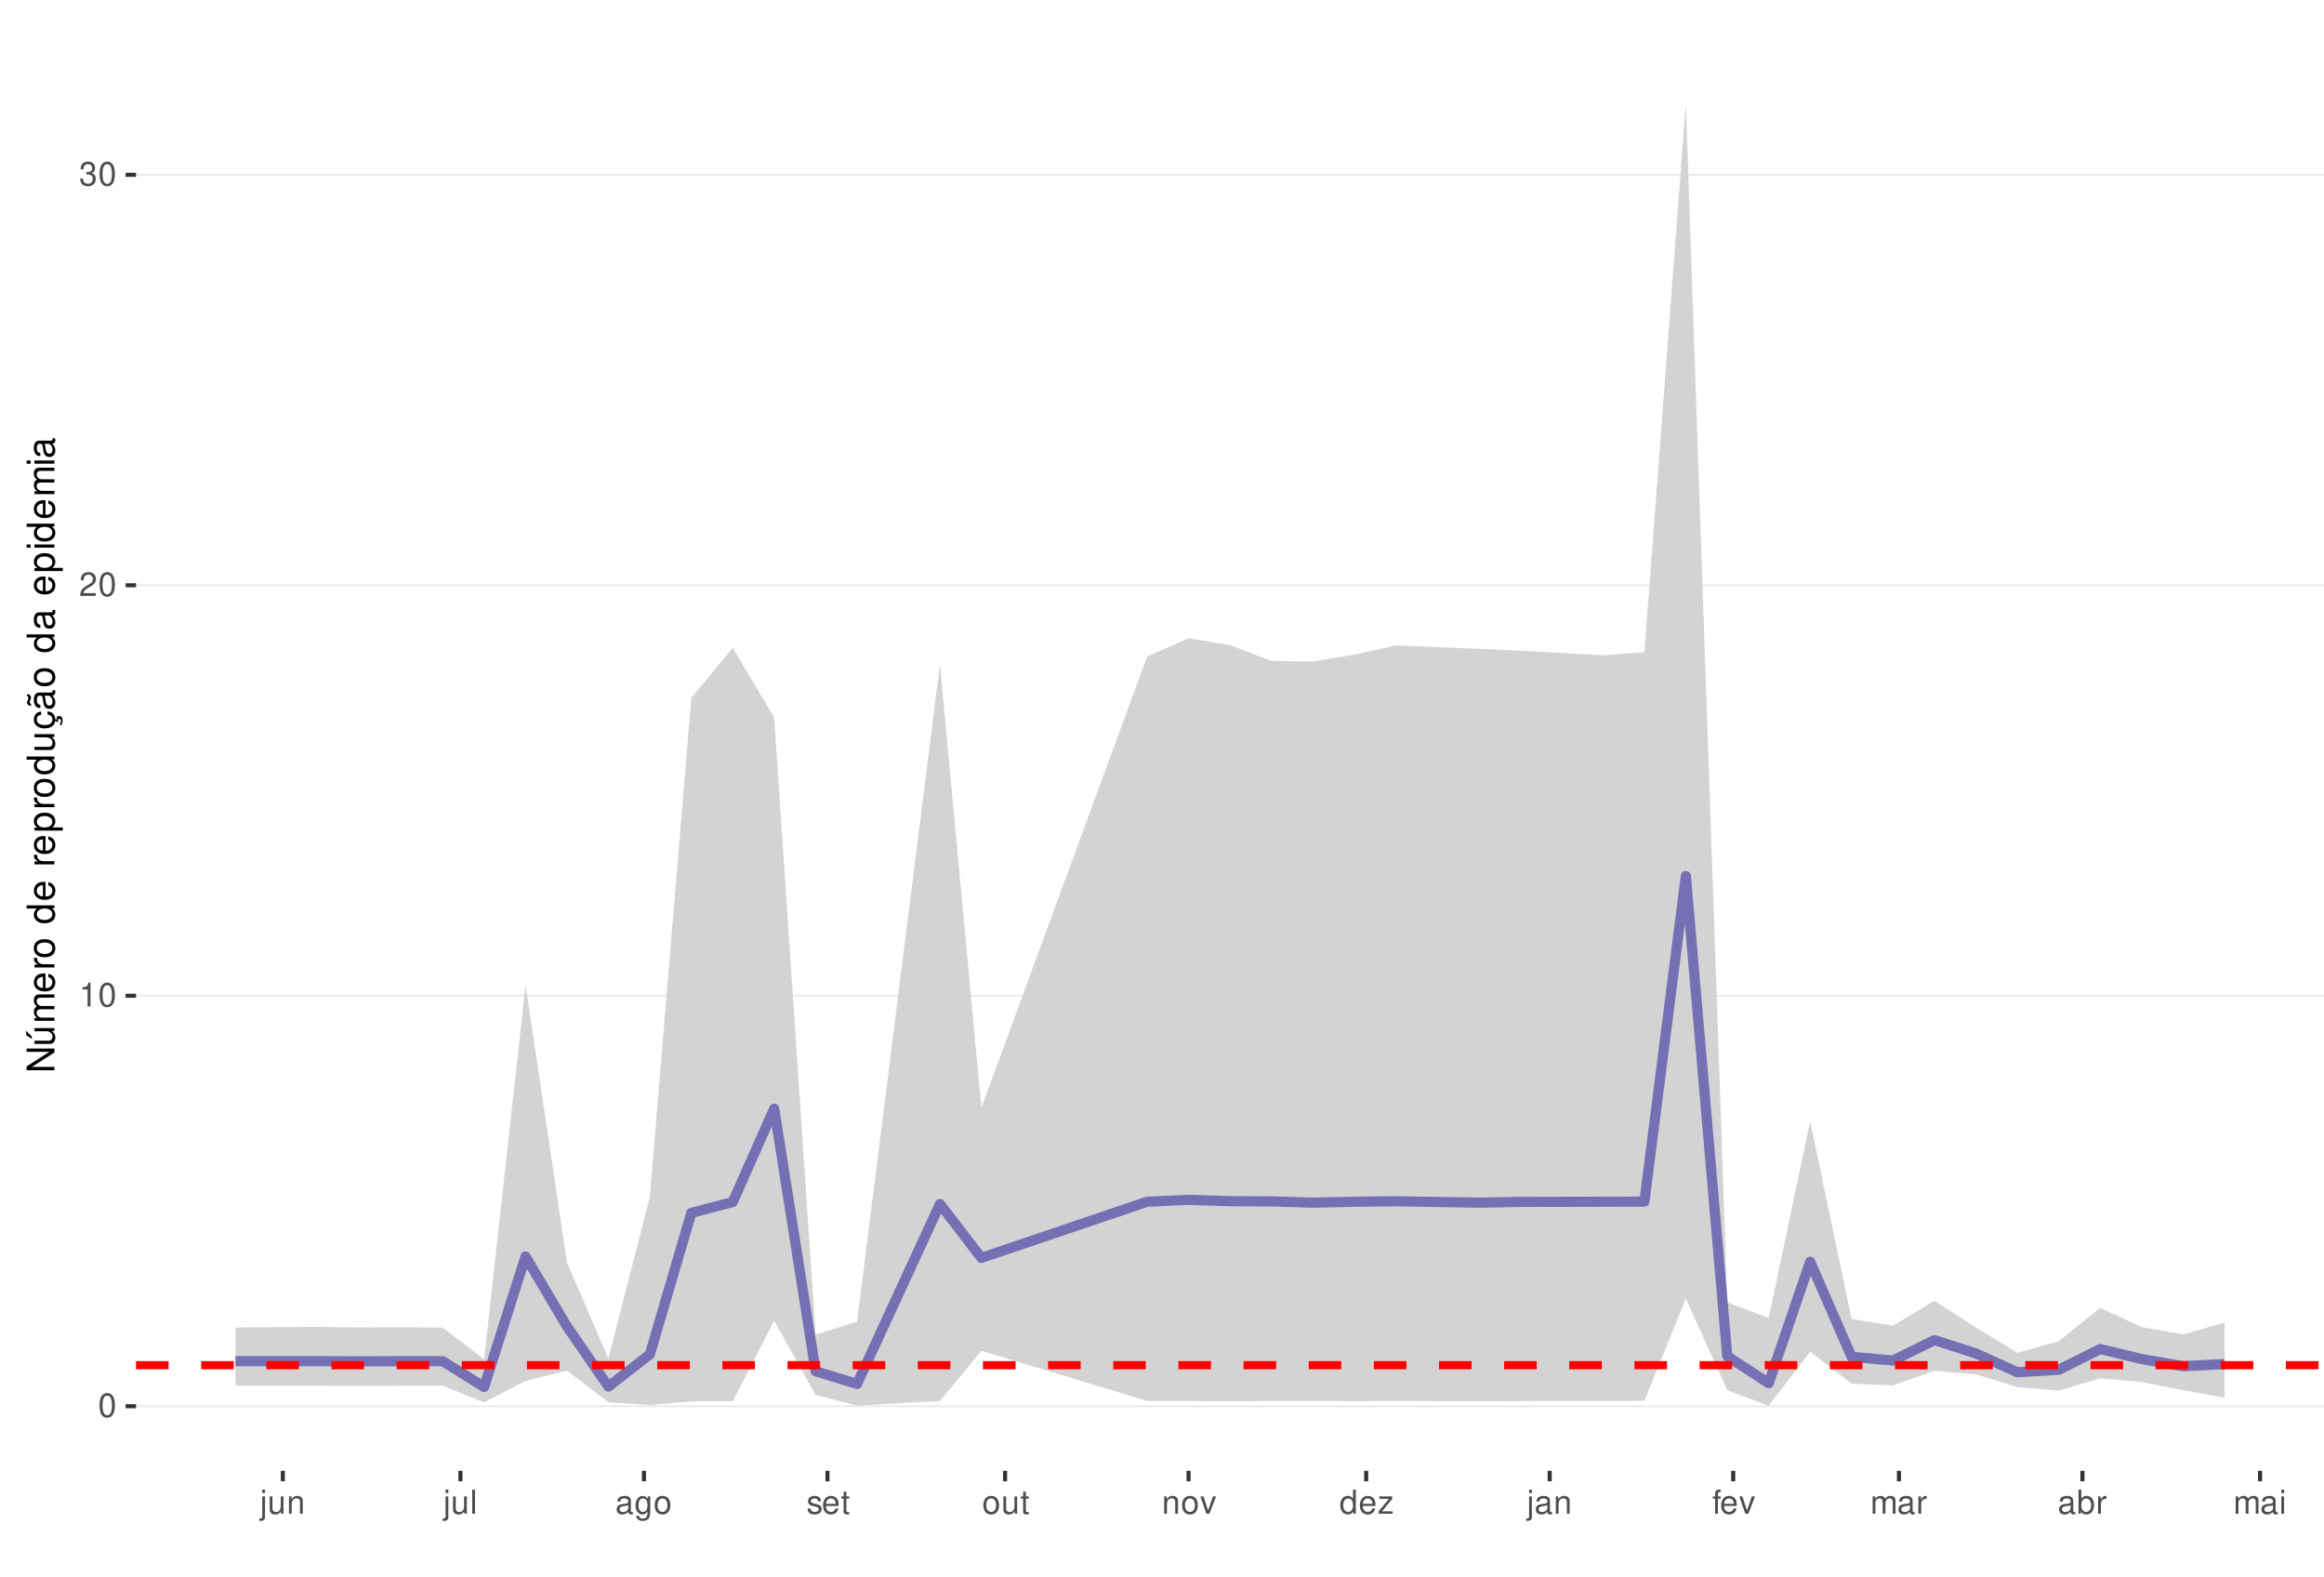
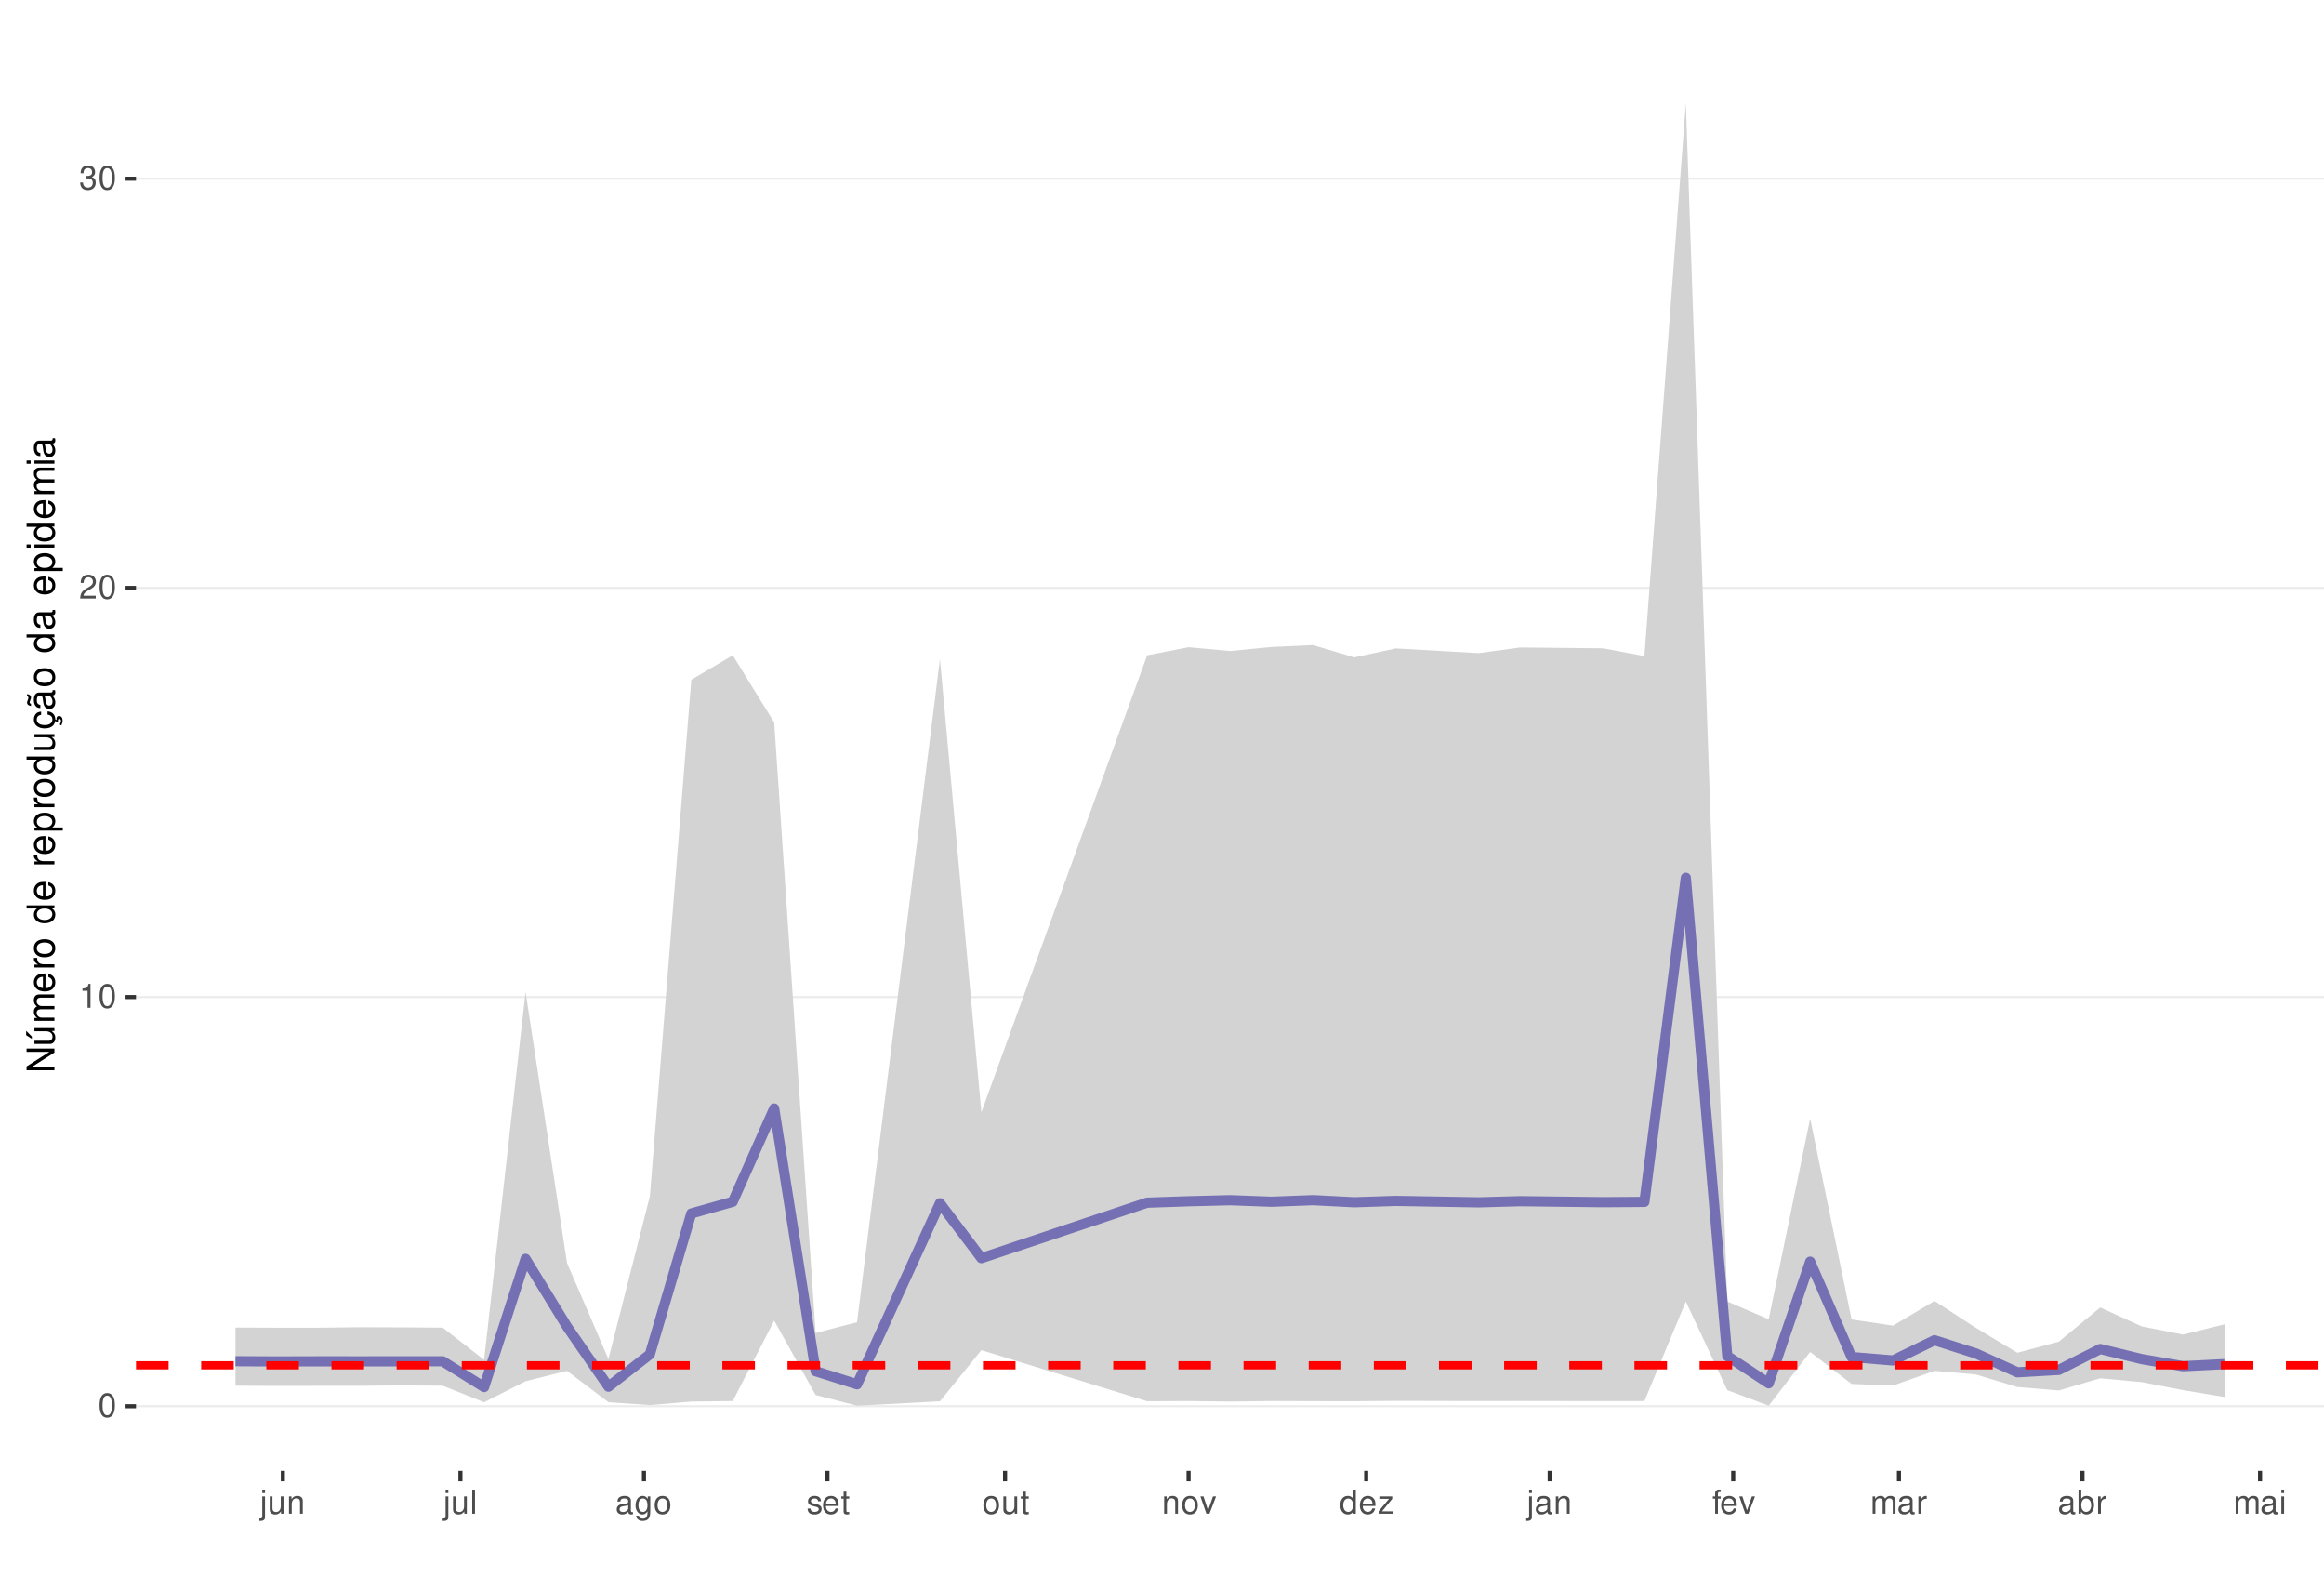
<svg xmlns="http://www.w3.org/2000/svg" xmlns:xlink="http://www.w3.org/1999/xlink" width="609pt" height="413pt" viewBox="0 0 609 413" version="1.1">
  <defs>
    <g>
      <symbol overflow="visible" id="glyph0-0">
        <path style="stroke:none;" d="" />
      </symbol>
      <symbol overflow="visible" id="glyph0-1">
        <path style="stroke:none;" d="M 2.375 -6.266 C 1.812 -6.266 1.297 -6 0.969 -5.578 C 0.578 -5.016 0.375 -4.188 0.375 -3.031 C 0.375 -0.922 1.062 0.203 2.375 0.203 C 3.672 0.203 4.391 -0.922 4.391 -2.984 C 4.391 -4.188 4.203 -5 3.797 -5.578 C 3.469 -6 2.953 -6.266 2.375 -6.266 Z M 2.375 -5.578 C 3.203 -5.578 3.609 -4.75 3.609 -3.047 C 3.609 -1.266 3.219 -0.438 2.359 -0.438 C 1.562 -0.438 1.156 -1.297 1.156 -3.016 C 1.156 -4.75 1.562 -5.578 2.375 -5.578 Z M 2.375 -5.578 " />
      </symbol>
      <symbol overflow="visible" id="glyph0-2">
        <path style="stroke:none;" d="M 2.234 -4.453 L 2.234 0 L 3 0 L 3 -6.266 L 2.5 -6.266 C 2.234 -5.297 2.062 -5.172 0.891 -5.016 L 0.891 -4.453 Z M 2.234 -4.453 " />
      </symbol>
      <symbol overflow="visible" id="glyph0-3">
        <path style="stroke:none;" d="M 4.375 -0.75 L 1.156 -0.75 C 1.234 -1.266 1.5 -1.594 2.266 -2.062 L 3.125 -2.547 C 3.984 -3.016 4.422 -3.656 4.422 -4.438 C 4.422 -4.953 4.219 -5.438 3.859 -5.781 C 3.484 -6.109 3.031 -6.266 2.453 -6.266 C 1.672 -6.266 1.094 -5.984 0.766 -5.438 C 0.547 -5.109 0.453 -4.719 0.438 -4.094 L 1.188 -4.094 C 1.219 -4.516 1.266 -4.766 1.375 -4.984 C 1.578 -5.359 1.969 -5.594 2.438 -5.594 C 3.125 -5.594 3.641 -5.094 3.641 -4.422 C 3.641 -3.906 3.359 -3.484 2.812 -3.172 L 2.016 -2.703 C 0.734 -1.969 0.359 -1.375 0.297 -0.016 L 4.375 -0.016 Z M 4.375 -0.75 " />
      </symbol>
      <symbol overflow="visible" id="glyph0-4">
        <path style="stroke:none;" d="M 1.906 -2.875 L 2.328 -2.875 C 3.156 -2.875 3.594 -2.5 3.594 -1.734 C 3.594 -0.953 3.125 -0.469 2.344 -0.469 C 1.5 -0.469 1.094 -0.906 1.031 -1.812 L 0.281 -1.812 C 0.312 -1.312 0.391 -0.984 0.547 -0.703 C 0.859 -0.109 1.469 0.203 2.297 0.203 C 3.562 0.203 4.375 -0.562 4.375 -1.75 C 4.375 -2.547 4.078 -2.984 3.344 -3.234 C 3.906 -3.469 4.203 -3.906 4.203 -4.531 C 4.203 -5.609 3.5 -6.266 2.328 -6.266 C 1.094 -6.266 0.438 -5.562 0.406 -4.234 L 1.172 -4.234 C 1.172 -4.625 1.219 -4.844 1.312 -5.031 C 1.484 -5.391 1.859 -5.594 2.344 -5.594 C 3.016 -5.594 3.422 -5.188 3.422 -4.516 C 3.422 -4.062 3.266 -3.797 2.922 -3.656 C 2.719 -3.562 2.438 -3.531 1.906 -3.516 Z M 1.906 -2.875 " />
      </symbol>
      <symbol overflow="visible" id="glyph0-5">
        <path style="stroke:none;" d="M 0.609 -4.531 L 0.609 0.656 C 0.609 1.109 0.469 1.25 0.016 1.25 C -0.031 1.25 -0.062 1.25 -0.156 1.25 L -0.156 1.859 C -0.062 1.875 -0.031 1.891 0.094 1.891 C 0.906 1.891 1.328 1.562 1.328 0.938 L 1.328 -4.531 Z M 1.328 -6.312 L 0.609 -6.312 L 0.609 -5.406 L 1.328 -5.406 Z M 1.328 -6.312 " />
      </symbol>
      <symbol overflow="visible" id="glyph0-6">
        <path style="stroke:none;" d="M 4.172 0 L 4.172 -4.531 L 3.453 -4.531 L 3.453 -1.969 C 3.453 -1.031 2.969 -0.438 2.219 -0.438 C 1.641 -0.438 1.281 -0.781 1.281 -1.328 L 1.281 -4.531 L 0.562 -4.531 L 0.562 -1.031 C 0.562 -0.281 1.125 0.203 2.016 0.203 C 2.672 0.203 3.094 -0.031 3.516 -0.625 L 3.516 0 Z M 4.172 0 " />
      </symbol>
      <symbol overflow="visible" id="glyph0-7">
        <path style="stroke:none;" d="M 0.609 -4.531 L 0.609 0 L 1.328 0 L 1.328 -2.5 C 1.328 -3.422 1.812 -4.031 2.562 -4.031 C 3.141 -4.031 3.5 -3.688 3.5 -3.141 L 3.5 0 L 4.219 0 L 4.219 -3.422 C 4.219 -4.188 3.656 -4.672 2.781 -4.672 C 2.109 -4.672 1.672 -4.406 1.266 -3.781 L 1.266 -4.531 Z M 0.609 -4.531 " />
      </symbol>
      <symbol overflow="visible" id="glyph0-8">
        <path style="stroke:none;" d="M 1.312 -6.312 L 0.594 -6.312 L 0.594 0 L 1.312 0 Z M 1.312 -6.312 " />
      </symbol>
      <symbol overflow="visible" id="glyph0-9">
        <path style="stroke:none;" d="M 4.625 -0.422 C 4.547 -0.406 4.516 -0.406 4.469 -0.406 C 4.219 -0.406 4.078 -0.531 4.078 -0.766 L 4.078 -3.422 C 4.078 -4.234 3.5 -4.672 2.375 -4.672 C 1.719 -4.672 1.188 -4.469 0.875 -4.141 C 0.672 -3.906 0.578 -3.641 0.562 -3.188 L 1.297 -3.188 C 1.344 -3.75 1.672 -4 2.359 -4 C 3.016 -4 3.375 -3.75 3.375 -3.328 L 3.375 -3.141 C 3.359 -2.828 3.203 -2.703 2.609 -2.625 C 1.594 -2.5 1.438 -2.469 1.156 -2.359 C 0.625 -2.125 0.359 -1.734 0.359 -1.141 C 0.359 -0.312 0.938 0.203 1.859 0.203 C 2.422 0.203 2.875 0 3.391 -0.469 C 3.438 0 3.672 0.203 4.141 0.203 C 4.297 0.203 4.391 0.188 4.625 0.125 Z M 3.375 -1.422 C 3.375 -1.188 3.297 -1.031 3.078 -0.844 C 2.781 -0.578 2.438 -0.438 2.016 -0.438 C 1.453 -0.438 1.109 -0.703 1.109 -1.156 C 1.109 -1.641 1.422 -1.875 2.203 -1.984 C 2.984 -2.094 3.125 -2.125 3.375 -2.234 Z M 3.375 -1.422 " />
      </symbol>
      <symbol overflow="visible" id="glyph0-10">
        <path style="stroke:none;" d="M 3.5 -4.531 L 3.5 -3.875 C 3.141 -4.422 2.734 -4.672 2.172 -4.672 C 1.062 -4.672 0.297 -3.641 0.297 -2.188 C 0.297 -1.422 0.484 -0.875 0.875 -0.422 C 1.219 -0.016 1.641 0.203 2.109 0.203 C 2.656 0.203 3.047 -0.047 3.422 -0.609 L 3.422 -0.375 C 3.422 0.828 3.094 1.281 2.188 1.281 C 1.578 1.281 1.25 1.031 1.188 0.516 L 0.453 0.516 C 0.516 1.359 1.188 1.891 2.172 1.891 C 2.844 1.891 3.391 1.672 3.688 1.312 C 4.031 0.891 4.156 0.312 4.156 -0.75 L 4.156 -4.531 Z M 2.234 -4 C 3 -4 3.422 -3.359 3.422 -2.203 C 3.422 -1.109 2.984 -0.469 2.234 -0.469 C 1.484 -0.469 1.062 -1.109 1.062 -2.234 C 1.062 -3.344 1.484 -4 2.234 -4 Z M 2.234 -4 " />
      </symbol>
      <symbol overflow="visible" id="glyph0-11">
        <path style="stroke:none;" d="M 2.359 -4.672 C 1.078 -4.672 0.312 -3.75 0.312 -2.234 C 0.312 -0.703 1.078 0.203 2.359 0.203 C 3.641 0.203 4.422 -0.703 4.422 -2.203 C 4.422 -3.781 3.672 -4.672 2.359 -4.672 Z M 2.359 -4 C 3.172 -4 3.656 -3.328 3.656 -2.203 C 3.656 -1.141 3.156 -0.469 2.359 -0.469 C 1.562 -0.469 1.062 -1.141 1.062 -2.234 C 1.062 -3.328 1.562 -4 2.359 -4 Z M 2.359 -4 " />
      </symbol>
      <symbol overflow="visible" id="glyph0-12">
        <path style="stroke:none;" d="M 3.797 -3.266 C 3.781 -4.156 3.188 -4.672 2.141 -4.672 C 1.094 -4.672 0.406 -4.125 0.406 -3.281 C 0.406 -2.578 0.766 -2.234 1.844 -1.969 L 2.516 -1.812 C 3.016 -1.688 3.219 -1.5 3.219 -1.188 C 3.219 -0.75 2.797 -0.469 2.172 -0.469 C 1.781 -0.469 1.453 -0.578 1.266 -0.766 C 1.156 -0.906 1.094 -1.031 1.062 -1.344 L 0.297 -1.344 C 0.328 -0.297 0.922 0.203 2.109 0.203 C 3.25 0.203 3.969 -0.359 3.969 -1.234 C 3.969 -1.906 3.594 -2.281 2.688 -2.5 L 2 -2.672 C 1.406 -2.797 1.156 -3 1.156 -3.312 C 1.156 -3.734 1.531 -4 2.125 -4 C 2.703 -4 3.016 -3.75 3.031 -3.266 Z M 3.797 -3.266 " />
      </symbol>
      <symbol overflow="visible" id="glyph0-13">
        <path style="stroke:none;" d="M 4.438 -2.031 C 4.438 -2.719 4.391 -3.141 4.266 -3.469 C 3.969 -4.219 3.266 -4.672 2.422 -4.672 C 1.156 -4.672 0.344 -3.703 0.344 -2.203 C 0.344 -0.703 1.125 0.203 2.406 0.203 C 3.438 0.203 4.156 -0.391 4.344 -1.375 L 3.625 -1.375 C 3.422 -0.781 3.016 -0.469 2.438 -0.469 C 1.969 -0.469 1.578 -0.672 1.344 -1.062 C 1.172 -1.312 1.109 -1.578 1.094 -2.031 Z M 1.109 -2.609 C 1.172 -3.453 1.688 -4 2.422 -4 C 3.156 -4 3.656 -3.422 3.656 -2.609 Z M 1.109 -2.609 " />
      </symbol>
      <symbol overflow="visible" id="glyph0-14">
        <path style="stroke:none;" d="M 2.203 -4.531 L 1.453 -4.531 L 1.453 -5.781 L 0.734 -5.781 L 0.734 -4.531 L 0.125 -4.531 L 0.125 -3.953 L 0.734 -3.953 L 0.734 -0.516 C 0.734 -0.047 1.047 0.203 1.609 0.203 C 1.797 0.203 1.953 0.188 2.203 0.141 L 2.203 -0.469 C 2.094 -0.438 2 -0.438 1.859 -0.438 C 1.547 -0.438 1.453 -0.516 1.453 -0.844 L 1.453 -3.953 L 2.203 -3.953 Z M 2.203 -4.531 " />
      </symbol>
      <symbol overflow="visible" id="glyph0-15">
        <path style="stroke:none;" d="M 2.469 0 L 4.203 -4.531 L 3.391 -4.531 L 2.109 -0.859 L 0.906 -4.531 L 0.094 -4.531 L 1.672 0 Z M 2.469 0 " />
      </symbol>
      <symbol overflow="visible" id="glyph0-16">
        <path style="stroke:none;" d="M 4.281 -6.312 L 3.562 -6.312 L 3.562 -3.969 C 3.266 -4.422 2.781 -4.672 2.172 -4.672 C 1 -4.672 0.219 -3.719 0.219 -2.281 C 0.219 -0.75 0.969 0.203 2.203 0.203 C 2.828 0.203 3.25 -0.031 3.641 -0.594 L 3.641 0 L 4.281 0 Z M 2.297 -3.984 C 3.078 -3.984 3.562 -3.312 3.562 -2.219 C 3.562 -1.172 3.062 -0.469 2.297 -0.469 C 1.5 -0.469 0.984 -1.172 0.984 -2.234 C 0.984 -3.297 1.5 -3.984 2.297 -3.984 Z M 2.297 -3.984 " />
      </symbol>
      <symbol overflow="visible" id="glyph0-17">
        <path style="stroke:none;" d="M 3.828 -4.531 L 0.453 -4.531 L 0.453 -3.906 L 2.984 -3.906 L 0.266 -0.656 L 0.266 0 L 3.953 0 L 3.953 -0.625 L 1.141 -0.625 L 3.828 -3.891 Z M 3.828 -4.531 " />
      </symbol>
      <symbol overflow="visible" id="glyph0-18">
        <path style="stroke:none;" d="M 2.234 -4.531 L 1.484 -4.531 L 1.484 -5.25 C 1.484 -5.547 1.641 -5.703 1.984 -5.703 C 2.047 -5.703 2.062 -5.703 2.234 -5.703 L 2.234 -6.297 C 2.062 -6.328 1.969 -6.344 1.828 -6.344 C 1.156 -6.344 0.766 -5.953 0.766 -5.312 L 0.766 -4.531 L 0.156 -4.531 L 0.156 -3.953 L 0.766 -3.953 L 0.766 0 L 1.484 0 L 1.484 -3.953 L 2.234 -3.953 Z M 2.234 -4.531 " />
      </symbol>
      <symbol overflow="visible" id="glyph0-19">
        <path style="stroke:none;" d="M 0.609 -4.531 L 0.609 0 L 1.328 0 L 1.328 -2.844 C 1.328 -3.5 1.812 -4.031 2.391 -4.031 C 2.938 -4.031 3.234 -3.703 3.234 -3.125 L 3.234 0 L 3.969 0 L 3.969 -2.844 C 3.969 -3.5 4.438 -4.031 5.031 -4.031 C 5.562 -4.031 5.875 -3.703 5.875 -3.125 L 5.875 0 L 6.594 0 L 6.594 -3.406 C 6.594 -4.219 6.125 -4.672 5.281 -4.672 C 4.672 -4.672 4.312 -4.484 3.891 -3.969 C 3.625 -4.453 3.25 -4.672 2.672 -4.672 C 2.062 -4.672 1.656 -4.438 1.266 -3.891 L 1.266 -4.531 Z M 0.609 -4.531 " />
      </symbol>
      <symbol overflow="visible" id="glyph0-20">
        <path style="stroke:none;" d="M 0.594 -4.531 L 0.594 0 L 1.328 0 L 1.328 -2.359 C 1.328 -3.438 1.781 -3.938 2.781 -3.906 L 2.781 -4.641 C 2.656 -4.656 2.594 -4.672 2.5 -4.672 C 2.031 -4.672 1.672 -4.391 1.266 -3.719 L 1.266 -4.531 Z M 0.594 -4.531 " />
      </symbol>
      <symbol overflow="visible" id="glyph0-21">
        <path style="stroke:none;" d="M 0.469 -6.312 L 0.469 0 L 1.109 0 L 1.109 -0.578 C 1.469 -0.047 1.922 0.203 2.547 0.203 C 3.75 0.203 4.531 -0.781 4.531 -2.281 C 4.531 -3.75 3.797 -4.672 2.594 -4.672 C 1.969 -4.672 1.531 -4.438 1.188 -3.922 L 1.188 -6.312 Z M 2.453 -3.984 C 3.25 -3.984 3.781 -3.297 3.781 -2.203 C 3.781 -1.172 3.234 -0.469 2.453 -0.469 C 1.672 -0.469 1.188 -1.172 1.188 -2.234 C 1.188 -3.297 1.672 -3.984 2.453 -3.984 Z M 2.453 -3.984 " />
      </symbol>
      <symbol overflow="visible" id="glyph0-22">
        <path style="stroke:none;" d="M 1.297 -4.531 L 0.578 -4.531 L 0.578 0 L 1.297 0 Z M 1.297 -6.312 L 0.578 -6.312 L 0.578 -5.406 L 1.297 -5.406 Z M 1.297 -6.312 " />
      </symbol>
      <symbol overflow="visible" id="glyph1-0">
        <path style="stroke:none;" d="" />
      </symbol>
      <symbol overflow="visible" id="glyph1-1">
        <path style="stroke:none;" d="M -7.297 -6.453 L -7.297 -5.578 L -1.328 -5.578 L -7.297 -1.766 L -7.297 -0.766 L 0 -0.766 L 0 -1.641 L -5.906 -1.641 L 0 -5.406 L 0 -6.453 Z M -7.297 -6.453 " />
      </symbol>
      <symbol overflow="visible" id="glyph1-2">
        <path style="stroke:none;" d="M 0 -4.812 L -5.234 -4.812 L -5.234 -3.984 L -2.266 -3.984 C -1.203 -3.984 -0.5 -3.438 -0.5 -2.562 C -0.5 -1.906 -0.906 -1.484 -1.531 -1.484 L -5.234 -1.484 L -5.234 -0.656 L -1.203 -0.656 C -0.328 -0.656 0.234 -1.297 0.234 -2.312 C 0.234 -3.094 -0.047 -3.578 -0.734 -4.062 L 0 -4.062 Z M -7.406 -2.953 L -5.922 -2 L -5.922 -2.594 L -7.406 -4.094 Z M -7.406 -2.953 " />
      </symbol>
      <symbol overflow="visible" id="glyph1-3">
        <path style="stroke:none;" d="M -5.234 -0.703 L 0 -0.703 L 0 -1.547 L -3.297 -1.547 C -4.047 -1.547 -4.656 -2.094 -4.656 -2.766 C -4.656 -3.391 -4.281 -3.734 -3.609 -3.734 L 0 -3.734 L 0 -4.578 L -3.297 -4.578 C -4.047 -4.578 -4.656 -5.125 -4.656 -5.812 C -4.656 -6.422 -4.266 -6.781 -3.609 -6.781 L 0 -6.781 L 0 -7.625 L -3.938 -7.625 C -4.875 -7.625 -5.391 -7.078 -5.391 -6.094 C -5.391 -5.406 -5.188 -4.984 -4.594 -4.484 C -5.156 -4.188 -5.391 -3.766 -5.391 -3.078 C -5.391 -2.375 -5.125 -1.906 -4.5 -1.469 L -5.234 -1.469 Z M -5.234 -0.703 " />
      </symbol>
      <symbol overflow="visible" id="glyph1-4">
        <path style="stroke:none;" d="M -2.344 -5.125 C -3.141 -5.125 -3.625 -5.062 -4.016 -4.922 C -4.875 -4.578 -5.391 -3.781 -5.391 -2.797 C -5.391 -1.344 -4.281 -0.406 -2.547 -0.406 C -0.812 -0.406 0.234 -1.297 0.234 -2.781 C 0.234 -3.984 -0.453 -4.812 -1.594 -5.016 L -1.594 -4.188 C -0.906 -3.953 -0.547 -3.484 -0.547 -2.812 C -0.547 -2.281 -0.781 -1.828 -1.219 -1.547 C -1.516 -1.344 -1.812 -1.281 -2.344 -1.266 Z M -3.016 -1.297 C -3.984 -1.359 -4.625 -1.953 -4.625 -2.797 C -4.625 -3.641 -3.953 -4.234 -3.016 -4.234 Z M -3.016 -1.297 " />
      </symbol>
      <symbol overflow="visible" id="glyph1-5">
        <path style="stroke:none;" d="M -5.234 -0.688 L 0 -0.688 L 0 -1.531 L -2.719 -1.531 C -3.984 -1.547 -4.547 -2.062 -4.516 -3.203 L -5.359 -3.203 C -5.375 -3.062 -5.391 -2.984 -5.391 -2.891 C -5.391 -2.344 -5.062 -1.938 -4.297 -1.453 L -5.234 -1.453 Z M -5.234 -0.688 " />
      </symbol>
      <symbol overflow="visible" id="glyph1-6">
        <path style="stroke:none;" d="M -5.391 -2.719 C -5.391 -1.234 -4.344 -0.359 -2.578 -0.359 C -0.812 -0.359 0.234 -1.234 0.234 -2.734 C 0.234 -4.203 -0.812 -5.094 -2.547 -5.094 C -4.359 -5.094 -5.391 -4.234 -5.391 -2.719 Z M -4.625 -2.734 C -4.625 -3.672 -3.844 -4.234 -2.547 -4.234 C -1.312 -4.234 -0.547 -3.656 -0.547 -2.734 C -0.547 -1.797 -1.312 -1.234 -2.578 -1.234 C -3.844 -1.234 -4.625 -1.797 -4.625 -2.734 Z M -4.625 -2.734 " />
      </symbol>
      <symbol overflow="visible" id="glyph1-7">
        <path style="stroke:none;" d="" />
      </symbol>
      <symbol overflow="visible" id="glyph1-8">
        <path style="stroke:none;" d="M -7.297 -4.953 L -7.297 -4.125 L -4.578 -4.125 C -5.109 -3.766 -5.391 -3.203 -5.391 -2.516 C -5.391 -1.156 -4.297 -0.266 -2.625 -0.266 C -0.859 -0.266 0.234 -1.125 0.234 -2.547 C 0.234 -3.266 -0.047 -3.766 -0.688 -4.203 L 0 -4.203 L 0 -4.953 Z M -4.609 -2.656 C -4.609 -3.547 -3.812 -4.125 -2.562 -4.125 C -1.344 -4.125 -0.547 -3.547 -0.547 -2.656 C -0.547 -1.734 -1.359 -1.125 -2.578 -1.125 C -3.797 -1.125 -4.609 -1.734 -4.609 -2.656 Z M -4.609 -2.656 " />
      </symbol>
      <symbol overflow="visible" id="glyph1-9">
        <path style="stroke:none;" d="M 2.188 -0.547 L 2.188 -1.375 L -0.547 -1.375 C -0.016 -1.812 0.234 -2.312 0.234 -2.984 C 0.234 -4.344 -0.859 -5.234 -2.531 -5.234 C -4.297 -5.234 -5.391 -4.375 -5.391 -2.984 C -5.391 -2.266 -5.062 -1.703 -4.453 -1.312 L -5.234 -1.312 L -5.234 -0.547 Z M -4.609 -2.844 C -4.609 -3.766 -3.797 -4.359 -2.547 -4.359 C -1.359 -4.359 -0.547 -3.75 -0.547 -2.844 C -0.547 -1.953 -1.344 -1.375 -2.578 -1.375 C -3.812 -1.375 -4.609 -1.953 -4.609 -2.844 Z M -4.609 -2.844 " />
      </symbol>
      <symbol overflow="visible" id="glyph1-10">
        <path style="stroke:none;" d="M 0 -4.812 L -5.234 -4.812 L -5.234 -3.984 L -2.266 -3.984 C -1.203 -3.984 -0.5 -3.438 -0.5 -2.562 C -0.5 -1.906 -0.906 -1.484 -1.531 -1.484 L -5.234 -1.484 L -5.234 -0.656 L -1.203 -0.656 C -0.328 -0.656 0.234 -1.297 0.234 -2.312 C 0.234 -3.094 -0.047 -3.578 -0.734 -4.062 L 0 -4.062 Z M 0 -4.812 " />
      </symbol>
      <symbol overflow="visible" id="glyph1-11">
        <path style="stroke:none;" d="M 0.234 -2.641 C 0.234 -3.875 -0.547 -4.703 -1.797 -4.766 L -1.797 -3.938 C -0.953 -3.797 -0.531 -3.359 -0.531 -2.656 C -0.531 -1.734 -1.281 -1.188 -2.516 -1.188 C -3.844 -1.188 -4.625 -1.719 -4.625 -2.625 C -4.625 -3.328 -4.203 -3.766 -3.484 -3.875 L -3.484 -4.703 C -3.984 -4.672 -4.312 -4.562 -4.609 -4.359 C -5.094 -4 -5.391 -3.375 -5.391 -2.641 C -5.391 -1.219 -4.266 -0.312 -2.531 -0.312 C -1.469 -0.312 -0.625 -0.672 -0.156 -1.312 C 0.047 -1.594 0.125 -1.812 0.203 -2.25 L 0.922 -1.938 L 0.984 -2.062 C 0.938 -2.188 0.906 -2.25 0.906 -2.375 C 0.906 -2.656 1.047 -2.828 1.281 -2.828 C 1.547 -2.828 1.734 -2.594 1.734 -2.297 C 1.734 -2.031 1.672 -1.844 1.438 -1.406 L 1.406 -1.312 L 1.812 -1.094 C 2.078 -1.75 2.141 -1.953 2.141 -2.344 C 2.141 -3.109 1.781 -3.578 1.203 -3.578 C 0.781 -3.578 0.547 -3.297 0.547 -2.797 C 0.547 -2.703 0.547 -2.641 0.562 -2.516 Z M 0.234 -2.641 " />
      </symbol>
      <symbol overflow="visible" id="glyph1-12">
        <path style="stroke:none;" d="M -0.484 -5.344 C -0.469 -5.266 -0.469 -5.219 -0.469 -5.172 C -0.469 -4.875 -0.625 -4.719 -0.875 -4.719 L -3.953 -4.719 C -4.891 -4.719 -5.391 -4.047 -5.391 -2.75 C -5.391 -1.984 -5.172 -1.375 -4.781 -1.016 C -4.516 -0.766 -4.203 -0.672 -3.688 -0.656 L -3.688 -1.484 C -4.328 -1.562 -4.625 -1.938 -4.625 -2.719 C -4.625 -3.484 -4.344 -3.891 -3.844 -3.891 L -3.625 -3.891 C -3.266 -3.875 -3.125 -3.703 -3.047 -3.016 C -2.891 -1.844 -2.844 -1.656 -2.719 -1.344 C -2.453 -0.734 -2 -0.422 -1.312 -0.422 C -0.375 -0.422 0.234 -1.078 0.234 -2.141 C 0.234 -2.797 0 -3.328 -0.547 -3.922 C 0 -3.984 0.234 -4.234 0.234 -4.781 C 0.234 -4.953 0.203 -5.062 0.141 -5.344 Z M -1.656 -3.891 C -1.375 -3.891 -1.203 -3.812 -0.969 -3.562 C -0.656 -3.219 -0.5 -2.812 -0.5 -2.312 C -0.5 -1.672 -0.812 -1.297 -1.344 -1.297 C -1.891 -1.297 -2.172 -1.656 -2.297 -2.547 C -2.422 -3.438 -2.453 -3.609 -2.594 -3.891 Z M -7.172 -3.75 C -6.922 -3.672 -6.812 -3.547 -6.812 -3.375 C -6.812 -3.25 -6.875 -2.984 -6.984 -2.734 C -7.156 -2.312 -7.172 -2.25 -7.172 -2.047 C -7.172 -1.594 -6.797 -1.297 -6.141 -1.188 L -6.141 -1.766 C -6.375 -1.812 -6.5 -1.938 -6.5 -2.094 C -6.5 -2.203 -6.469 -2.344 -6.375 -2.578 C -6.156 -3.156 -6.125 -3.234 -6.125 -3.438 C -6.125 -3.922 -6.484 -4.219 -7.172 -4.312 Z M -7.172 -3.75 " />
      </symbol>
      <symbol overflow="visible" id="glyph1-13">
        <path style="stroke:none;" d="M -0.484 -5.344 C -0.469 -5.266 -0.469 -5.219 -0.469 -5.172 C -0.469 -4.875 -0.625 -4.719 -0.875 -4.719 L -3.953 -4.719 C -4.891 -4.719 -5.391 -4.047 -5.391 -2.75 C -5.391 -1.984 -5.172 -1.375 -4.781 -1.016 C -4.516 -0.766 -4.203 -0.672 -3.688 -0.656 L -3.688 -1.484 C -4.328 -1.562 -4.625 -1.938 -4.625 -2.719 C -4.625 -3.484 -4.344 -3.891 -3.844 -3.891 L -3.625 -3.891 C -3.266 -3.875 -3.125 -3.703 -3.047 -3.016 C -2.891 -1.844 -2.844 -1.656 -2.719 -1.344 C -2.453 -0.734 -2 -0.422 -1.312 -0.422 C -0.375 -0.422 0.234 -1.078 0.234 -2.141 C 0.234 -2.797 0 -3.328 -0.547 -3.922 C 0 -3.984 0.234 -4.234 0.234 -4.781 C 0.234 -4.953 0.203 -5.062 0.141 -5.344 Z M -1.656 -3.891 C -1.375 -3.891 -1.203 -3.812 -0.969 -3.562 C -0.656 -3.219 -0.5 -2.812 -0.5 -2.312 C -0.5 -1.672 -0.812 -1.297 -1.344 -1.297 C -1.891 -1.297 -2.172 -1.656 -2.297 -2.547 C -2.422 -3.438 -2.453 -3.609 -2.594 -3.891 Z M -1.656 -3.891 " />
      </symbol>
      <symbol overflow="visible" id="glyph1-14">
        <path style="stroke:none;" d="M -5.234 -1.5 L -5.234 -0.672 L 0 -0.672 L 0 -1.5 Z M -7.297 -1.5 L -7.297 -0.656 L -6.234 -0.656 L -6.234 -1.5 Z M -7.297 -1.5 " />
      </symbol>
    </g>
    <clipPath id="clip1">
      <path d="M 35.645 9.961 L 609 9.961 L 609 385.328 L 35.645 385.328 Z M 35.645 9.961 " />
    </clipPath>
    <clipPath id="clip2">
      <path d="M 35.645 368 L 609 368 L 609 369 L 35.645 369 Z M 35.645 368 " />
    </clipPath>
    <clipPath id="clip3">
      <path d="M 35.645 260 L 609 260 L 609 262 L 35.645 262 Z M 35.645 260 " />
    </clipPath>
    <clipPath id="clip4">
-       <path d="M 35.645 153 L 609 153 L 609 154 L 35.645 154 Z M 35.645 153 " />
+       <path d="M 35.645 153 L 609 153 L 609 155 L 35.645 155 Z M 35.645 153 " />
    </clipPath>
    <clipPath id="clip5">
-       <path d="M 35.645 45 L 609 45 L 609 47 L 35.645 47 Z M 35.645 45 " />
+       <path d="M 35.645 46 L 609 46 L 609 48 L 35.645 48 Z M 35.645 46 " />
    </clipPath>
    <clipPath id="clip6">
      <path d="M 35.645 356 L 609 356 L 609 359 L 35.645 359 Z M 35.645 356 " />
    </clipPath>
  </defs>
  <g id="surface58">
    <rect x="0" y="0" width="609" height="413" style="fill:rgb(100%,100%,100%);fill-opacity:1;stroke:none;" />
    <rect x="0" y="0" width="609" height="413" style="fill:rgb(100%,100%,100%);fill-opacity:1;stroke:none;" />
    <path style="fill:none;stroke-width:1.067;stroke-linecap:round;stroke-linejoin:round;stroke:rgb(100%,100%,100%);stroke-opacity:1;stroke-miterlimit:10;" d="M 0 413 L 609 413 L 609 0 L 0 0 Z M 0 413 " />
    <g clip-path="url(#clip1)" clip-rule="nonzero">
      <path style=" stroke:none;fill-rule:nonzero;fill:rgb(100%,100%,100%);fill-opacity:1;" d="M 35.645 385.328 L 609 385.328 L 609 9.961 L 35.645 9.961 Z M 35.645 385.328 " />
    </g>
    <g clip-path="url(#clip2)" clip-rule="nonzero">
-       <path style="fill:none;stroke-width:0.533;stroke-linecap:butt;stroke-linejoin:round;stroke:rgb(92.157%,92.157%,92.157%);stroke-opacity:1;stroke-miterlimit:10;" d="M 35.645 368.41 L 609 368.41 " />
+       <path style="fill:none;stroke-width:0.533;stroke-linecap:butt;stroke-linejoin:round;stroke:rgb(92.157%,92.157%,92.157%);stroke-opacity:1;stroke-miterlimit:10;" d="M 35.645 368.402 L 609 368.402 " />
    </g>
    <g clip-path="url(#clip3)" clip-rule="nonzero">
-       <path style="fill:none;stroke-width:0.533;stroke-linecap:butt;stroke-linejoin:round;stroke:rgb(92.157%,92.157%,92.157%);stroke-opacity:1;stroke-miterlimit:10;" d="M 35.645 260.871 L 609 260.871 " />
+       <path style="fill:none;stroke-width:0.533;stroke-linecap:butt;stroke-linejoin:round;stroke:rgb(92.157%,92.157%,92.157%);stroke-opacity:1;stroke-miterlimit:10;" d="M 35.645 261.207 L 609 261.207 " />
    </g>
    <g clip-path="url(#clip4)" clip-rule="nonzero">
-       <path style="fill:none;stroke-width:0.533;stroke-linecap:butt;stroke-linejoin:round;stroke:rgb(92.157%,92.157%,92.157%);stroke-opacity:1;stroke-miterlimit:10;" d="M 35.645 153.332 L 609 153.332 " />
+       <path style="fill:none;stroke-width:0.533;stroke-linecap:butt;stroke-linejoin:round;stroke:rgb(92.157%,92.157%,92.157%);stroke-opacity:1;stroke-miterlimit:10;" d="M 35.645 154.012 L 609 154.012 " />
    </g>
    <g clip-path="url(#clip5)" clip-rule="nonzero">
-       <path style="fill:none;stroke-width:0.533;stroke-linecap:butt;stroke-linejoin:round;stroke:rgb(92.157%,92.157%,92.157%);stroke-opacity:1;stroke-miterlimit:10;" d="M 35.645 45.793 L 609 45.793 " />
-     </g>
-     <path style=" stroke:none;fill-rule:nonzero;fill:rgb(82.745%,82.745%,82.745%);fill-opacity:1;" d="M 61.707 347.785 L 72.566 347.676 L 83.426 347.621 L 94.285 347.773 L 105.145 347.727 L 116 347.805 L 126.859 356.105 L 137.719 258.004 L 148.578 330.758 L 159.438 355.945 L 170.297 313.406 L 181.156 182.844 L 192.016 169.746 L 202.875 187.973 L 213.734 349.617 L 224.59 346.254 L 246.309 174.031 L 257.168 290.227 L 300.605 172.012 L 311.465 167.227 L 322.324 169.008 L 333.18 173.152 L 344.039 173.289 L 354.898 171.5 L 365.758 169.086 L 387.477 169.988 L 398.336 170.457 L 420.055 171.68 L 430.914 170.844 L 441.77 27.023 L 452.629 341.211 L 463.488 345.301 L 474.348 293.75 L 485.207 345.535 L 496.066 347.293 L 506.926 340.793 L 517.785 347.785 L 528.645 354.391 L 539.504 351.387 L 550.363 342.625 L 561.219 347.66 L 572.078 349.613 L 582.938 346.477 L 582.938 366.184 L 572.078 364.191 L 561.219 362.062 L 550.363 361.098 L 539.504 364.289 L 528.645 363.402 L 517.785 360.051 L 506.926 359.121 L 496.066 362.945 L 485.207 362.492 L 474.348 354.148 L 463.488 368.258 L 452.629 364.215 L 441.77 340.188 L 430.914 366.996 L 420.055 367.008 L 398.336 367.055 L 387.477 367.129 L 365.758 367.016 L 354.898 367.078 L 344.039 367.02 L 333.18 367.027 L 322.324 367.109 L 311.465 367.047 L 300.605 367.02 L 257.168 353.867 L 246.309 367.035 L 224.59 368.266 L 213.734 365.453 L 202.875 346.016 L 192.016 367.074 L 181.156 367.137 L 170.297 368.102 L 159.438 367.359 L 148.578 359.078 L 137.719 361.766 L 126.859 367.387 L 116 363.02 L 105.145 363.035 L 94.285 363.07 L 83.426 363.023 L 72.566 362.996 L 61.707 363 Z M 61.707 347.785 " />
-     <path style="fill:none;stroke-width:2.667;stroke-linecap:butt;stroke-linejoin:round;stroke:rgb(45.882%,43.922%,70.196%);stroke-opacity:1;stroke-miterlimit:10;" d="M 61.707 356.602 L 83.426 356.594 L 94.285 356.641 L 105.145 356.598 L 116 356.598 L 126.859 363.363 L 137.719 329.18 L 148.578 347.527 L 159.438 363.246 L 170.297 354.82 L 181.156 317.773 L 192.016 314.906 L 202.875 290.445 L 213.734 359.246 L 224.59 362.555 L 246.309 315.43 L 257.168 329.543 L 300.605 314.836 L 311.465 314.34 L 322.324 314.688 L 333.18 314.742 L 344.039 315.078 L 354.898 314.836 L 365.758 314.707 L 387.477 315.078 L 398.336 314.879 L 420.055 314.832 L 430.914 314.801 L 441.77 229.504 L 452.629 355.312 L 463.488 362.379 L 474.348 330.555 L 485.207 355.469 L 496.066 356.43 L 506.926 351.09 L 517.785 354.582 L 528.645 359.5 L 539.504 358.852 L 550.363 353.422 L 561.219 356.047 L 572.078 357.922 L 582.938 357.359 " />
+       <path style="fill:none;stroke-width:0.533;stroke-linecap:butt;stroke-linejoin:round;stroke:rgb(92.157%,92.157%,92.157%);stroke-opacity:1;stroke-miterlimit:10;" d="M 35.645 46.816 L 609 46.816 " />
+     </g>
+     <path style=" stroke:none;fill-rule:nonzero;fill:rgb(82.745%,82.745%,82.745%);fill-opacity:1;" d="M 61.707 347.797 L 72.566 347.84 L 83.426 347.84 L 94.285 347.711 L 105.145 347.746 L 116 347.824 L 126.859 356.246 L 137.719 259.836 L 148.578 330.848 L 159.438 356.047 L 170.297 313.387 L 181.156 178.086 L 192.016 171.676 L 202.875 189.266 L 213.734 349.223 L 224.59 346.398 L 246.309 172.656 L 257.168 291.402 L 300.605 171.68 L 311.465 169.559 L 322.324 170.555 L 333.18 169.504 L 344.039 169 L 354.898 172.223 L 365.758 169.875 L 387.477 171.113 L 398.336 169.629 L 420.055 169.844 L 430.914 171.883 L 441.77 27.023 L 452.629 340.961 L 463.488 345.633 L 474.348 293.031 L 485.207 345.68 L 496.066 347.289 L 506.926 340.832 L 517.785 347.875 L 528.645 354.398 L 539.504 351.496 L 550.363 342.535 L 561.219 347.488 L 572.078 349.637 L 582.938 346.941 L 582.938 365.996 L 572.078 364.191 L 561.219 362.082 L 550.363 361.086 L 539.504 364.27 L 528.645 363.371 L 517.785 360.086 L 506.926 359.133 L 496.066 362.984 L 485.207 362.566 L 474.348 354.191 L 463.488 368.266 L 452.629 364.184 L 441.77 340.977 L 430.914 367.051 L 420.055 367.062 L 398.336 367.031 L 387.477 367.047 L 365.758 367 L 354.898 367.094 L 344.039 367.078 L 333.18 367.043 L 322.324 367.176 L 311.465 367.047 L 300.605 367.098 L 257.168 353.719 L 246.309 367.102 L 224.59 368.266 L 213.734 365.457 L 202.875 345.977 L 192.016 367.051 L 181.156 367.176 L 170.297 368.105 L 159.438 367.344 L 148.578 359.133 L 137.719 361.852 L 126.859 367.367 L 116 363.027 L 105.145 362.938 L 94.285 363.051 L 83.426 363.051 L 72.566 363.07 L 61.707 363.023 Z M 61.707 347.797 " />
+     <path style="fill:none;stroke-width:2.667;stroke-linecap:butt;stroke-linejoin:round;stroke:rgb(45.882%,43.922%,70.196%);stroke-opacity:1;stroke-miterlimit:10;" d="M 61.707 356.613 L 72.566 356.668 L 83.426 356.637 L 94.285 356.641 L 105.145 356.637 L 116 356.629 L 126.859 363.383 L 137.719 329.801 L 148.578 347.535 L 159.438 363.285 L 170.297 354.812 L 181.156 317.902 L 192.016 314.844 L 202.875 290.402 L 213.734 359.23 L 224.59 362.66 L 246.309 315.223 L 257.168 329.617 L 300.605 315.078 L 311.465 314.707 L 322.324 314.43 L 333.18 314.832 L 344.039 314.418 L 354.898 314.969 L 365.758 314.613 L 387.477 314.992 L 398.336 314.688 L 420.055 314.949 L 430.914 314.875 L 441.77 229.957 L 452.629 355.25 L 463.488 362.395 L 474.348 330.531 L 485.207 355.523 L 496.066 356.418 L 506.926 351.121 L 517.785 354.59 L 528.645 359.516 L 539.504 358.891 L 550.363 353.41 L 561.219 356.059 L 572.078 357.922 L 582.938 357.375 " />
    <g clip-path="url(#clip6)" clip-rule="nonzero">
-       <path style="fill:none;stroke-width:2.134;stroke-linecap:butt;stroke-linejoin:round;stroke:rgb(100%,0%,0%);stroke-opacity:1;stroke-dasharray:8.536,8.536;stroke-miterlimit:10;" d="M 35.645 357.656 L 609 357.656 " />
-     </g>
-     <g style="fill:rgb(30.196%,30.196%,30.196%);fill-opacity:1;">
-       <use xlink:href="#glyph0-1" x="25.715" y="371.216" />
-     </g>
-     <g style="fill:rgb(30.196%,30.196%,30.196%);fill-opacity:1;">
-       <use xlink:href="#glyph0-2" x="20.715" y="263.677" />
-       <use xlink:href="#glyph0-1" x="25.715" y="263.677" />
-     </g>
-     <g style="fill:rgb(30.196%,30.196%,30.196%);fill-opacity:1;">
-       <use xlink:href="#glyph0-3" x="20.715" y="156.138" />
-       <use xlink:href="#glyph0-1" x="25.715" y="156.138" />
-     </g>
-     <g style="fill:rgb(30.196%,30.196%,30.196%);fill-opacity:1;">
-       <use xlink:href="#glyph0-4" x="20.715" y="48.599" />
-       <use xlink:href="#glyph0-1" x="25.715" y="48.599" />
-     </g>
-     <path style="fill:none;stroke-width:1.067;stroke-linecap:butt;stroke-linejoin:round;stroke:rgb(20%,20%,20%);stroke-opacity:1;stroke-miterlimit:10;" d="M 32.906 368.41 L 35.645 368.41 " />
-     <path style="fill:none;stroke-width:1.067;stroke-linecap:butt;stroke-linejoin:round;stroke:rgb(20%,20%,20%);stroke-opacity:1;stroke-miterlimit:10;" d="M 32.906 260.871 L 35.645 260.871 " />
-     <path style="fill:none;stroke-width:1.067;stroke-linecap:butt;stroke-linejoin:round;stroke:rgb(20%,20%,20%);stroke-opacity:1;stroke-miterlimit:10;" d="M 32.906 153.332 L 35.645 153.332 " />
-     <path style="fill:none;stroke-width:1.067;stroke-linecap:butt;stroke-linejoin:round;stroke:rgb(20%,20%,20%);stroke-opacity:1;stroke-miterlimit:10;" d="M 32.906 45.793 L 35.645 45.793 " />
+       <path style="fill:none;stroke-width:2.134;stroke-linecap:butt;stroke-linejoin:round;stroke:rgb(100%,0%,0%);stroke-opacity:1;stroke-dasharray:8.536,8.536;stroke-miterlimit:10;" d="M 35.645 357.684 L 609 357.684 " />
+     </g>
+     <g style="fill:rgb(30.196%,30.196%,30.196%);fill-opacity:1;">
+       <use xlink:href="#glyph0-1" x="25.715" y="371.208" />
+     </g>
+     <g style="fill:rgb(30.196%,30.196%,30.196%);fill-opacity:1;">
+       <use xlink:href="#glyph0-2" x="20.715" y="264.013" />
+       <use xlink:href="#glyph0-1" x="25.715" y="264.013" />
+     </g>
+     <g style="fill:rgb(30.196%,30.196%,30.196%);fill-opacity:1;">
+       <use xlink:href="#glyph0-3" x="20.715" y="156.817" />
+       <use xlink:href="#glyph0-1" x="25.715" y="156.817" />
+     </g>
+     <g style="fill:rgb(30.196%,30.196%,30.196%);fill-opacity:1;">
+       <use xlink:href="#glyph0-4" x="20.715" y="49.622" />
+       <use xlink:href="#glyph0-1" x="25.715" y="49.622" />
+     </g>
+     <path style="fill:none;stroke-width:1.067;stroke-linecap:butt;stroke-linejoin:round;stroke:rgb(20%,20%,20%);stroke-opacity:1;stroke-miterlimit:10;" d="M 32.906 368.402 L 35.645 368.402 " />
+     <path style="fill:none;stroke-width:1.067;stroke-linecap:butt;stroke-linejoin:round;stroke:rgb(20%,20%,20%);stroke-opacity:1;stroke-miterlimit:10;" d="M 32.906 261.207 L 35.645 261.207 " />
+     <path style="fill:none;stroke-width:1.067;stroke-linecap:butt;stroke-linejoin:round;stroke:rgb(20%,20%,20%);stroke-opacity:1;stroke-miterlimit:10;" d="M 32.906 154.012 L 35.645 154.012 " />
+     <path style="fill:none;stroke-width:1.067;stroke-linecap:butt;stroke-linejoin:round;stroke:rgb(20%,20%,20%);stroke-opacity:1;stroke-miterlimit:10;" d="M 32.906 46.816 L 35.645 46.816 " />
    <path style="fill:none;stroke-width:1.067;stroke-linecap:butt;stroke-linejoin:round;stroke:rgb(20%,20%,20%);stroke-opacity:1;stroke-miterlimit:10;" d="M 74.117 388.07 L 74.117 385.328 " />
    <path style="fill:none;stroke-width:1.067;stroke-linecap:butt;stroke-linejoin:round;stroke:rgb(20%,20%,20%);stroke-opacity:1;stroke-miterlimit:10;" d="M 120.656 388.07 L 120.656 385.328 " />
    <path style="fill:none;stroke-width:1.067;stroke-linecap:butt;stroke-linejoin:round;stroke:rgb(20%,20%,20%);stroke-opacity:1;stroke-miterlimit:10;" d="M 168.746 388.07 L 168.746 385.328 " />
    <path style="fill:none;stroke-width:1.067;stroke-linecap:butt;stroke-linejoin:round;stroke:rgb(20%,20%,20%);stroke-opacity:1;stroke-miterlimit:10;" d="M 216.836 388.07 L 216.836 385.328 " />
    <path style="fill:none;stroke-width:1.067;stroke-linecap:butt;stroke-linejoin:round;stroke:rgb(20%,20%,20%);stroke-opacity:1;stroke-miterlimit:10;" d="M 263.375 388.07 L 263.375 385.328 " />
    <path style="fill:none;stroke-width:1.067;stroke-linecap:butt;stroke-linejoin:round;stroke:rgb(20%,20%,20%);stroke-opacity:1;stroke-miterlimit:10;" d="M 311.465 388.07 L 311.465 385.328 " />
    <path style="fill:none;stroke-width:1.067;stroke-linecap:butt;stroke-linejoin:round;stroke:rgb(20%,20%,20%);stroke-opacity:1;stroke-miterlimit:10;" d="M 358.004 388.07 L 358.004 385.328 " />
    <path style="fill:none;stroke-width:1.067;stroke-linecap:butt;stroke-linejoin:round;stroke:rgb(20%,20%,20%);stroke-opacity:1;stroke-miterlimit:10;" d="M 406.094 388.07 L 406.094 385.328 " />
    <path style="fill:none;stroke-width:1.067;stroke-linecap:butt;stroke-linejoin:round;stroke:rgb(20%,20%,20%);stroke-opacity:1;stroke-miterlimit:10;" d="M 454.184 388.07 L 454.184 385.328 " />
    <path style="fill:none;stroke-width:1.067;stroke-linecap:butt;stroke-linejoin:round;stroke:rgb(20%,20%,20%);stroke-opacity:1;stroke-miterlimit:10;" d="M 497.617 388.07 L 497.617 385.328 " />
    <path style="fill:none;stroke-width:1.067;stroke-linecap:butt;stroke-linejoin:round;stroke:rgb(20%,20%,20%);stroke-opacity:1;stroke-miterlimit:10;" d="M 545.707 388.07 L 545.707 385.328 " />
    <path style="fill:none;stroke-width:1.067;stroke-linecap:butt;stroke-linejoin:round;stroke:rgb(20%,20%,20%);stroke-opacity:1;stroke-miterlimit:10;" d="M 592.246 388.07 L 592.246 385.328 " />
    <g style="fill:rgb(30.196%,30.196%,30.196%);fill-opacity:1;">
      <use xlink:href="#glyph0-5" x="68.117" y="396.567" />
      <use xlink:href="#glyph0-6" x="70.117" y="396.567" />
      <use xlink:href="#glyph0-7" x="75.117" y="396.567" />
    </g>
    <g style="fill:rgb(30.196%,30.196%,30.196%);fill-opacity:1;">
      <use xlink:href="#glyph0-5" x="116.156" y="396.567" />
      <use xlink:href="#glyph0-6" x="118.156" y="396.567" />
      <use xlink:href="#glyph0-8" x="123.156" y="396.567" />
    </g>
    <g style="fill:rgb(30.196%,30.196%,30.196%);fill-opacity:1;">
      <use xlink:href="#glyph0-9" x="161.246" y="396.567" />
      <use xlink:href="#glyph0-10" x="166.246" y="396.567" />
      <use xlink:href="#glyph0-11" x="171.246" y="396.567" />
    </g>
    <g style="fill:rgb(30.196%,30.196%,30.196%);fill-opacity:1;">
      <use xlink:href="#glyph0-12" x="211.336" y="396.567" />
      <use xlink:href="#glyph0-13" x="215.336" y="396.567" />
      <use xlink:href="#glyph0-14" x="220.336" y="396.567" />
    </g>
    <g style="fill:rgb(30.196%,30.196%,30.196%);fill-opacity:1;">
      <use xlink:href="#glyph0-11" x="257.375" y="396.567" />
      <use xlink:href="#glyph0-6" x="262.375" y="396.567" />
      <use xlink:href="#glyph0-14" x="267.375" y="396.567" />
    </g>
    <g style="fill:rgb(30.196%,30.196%,30.196%);fill-opacity:1;">
      <use xlink:href="#glyph0-7" x="304.465" y="396.567" />
      <use xlink:href="#glyph0-11" x="309.465" y="396.567" />
      <use xlink:href="#glyph0-15" x="314.465" y="396.567" />
    </g>
    <g style="fill:rgb(30.196%,30.196%,30.196%);fill-opacity:1;">
      <use xlink:href="#glyph0-16" x="351.004" y="396.567" />
      <use xlink:href="#glyph0-13" x="356.004" y="396.567" />
      <use xlink:href="#glyph0-17" x="361.004" y="396.567" />
    </g>
    <g style="fill:rgb(30.196%,30.196%,30.196%);fill-opacity:1;">
      <use xlink:href="#glyph0-5" x="400.094" y="396.567" />
      <use xlink:href="#glyph0-9" x="402.094" y="396.567" />
      <use xlink:href="#glyph0-7" x="407.094" y="396.567" />
    </g>
    <g style="fill:rgb(30.196%,30.196%,30.196%);fill-opacity:1;">
      <use xlink:href="#glyph0-18" x="448.684" y="396.567" />
      <use xlink:href="#glyph0-13" x="450.684" y="396.567" />
      <use xlink:href="#glyph0-15" x="455.684" y="396.567" />
    </g>
    <g style="fill:rgb(30.196%,30.196%,30.196%);fill-opacity:1;">
      <use xlink:href="#glyph0-19" x="490.117" y="396.567" />
      <use xlink:href="#glyph0-9" x="497.117" y="396.567" />
      <use xlink:href="#glyph0-20" x="502.117" y="396.567" />
    </g>
    <g style="fill:rgb(30.196%,30.196%,30.196%);fill-opacity:1;">
      <use xlink:href="#glyph0-9" x="539.207" y="396.567" />
      <use xlink:href="#glyph0-21" x="544.207" y="396.567" />
      <use xlink:href="#glyph0-20" x="549.207" y="396.567" />
    </g>
    <g style="fill:rgb(30.196%,30.196%,30.196%);fill-opacity:1;">
      <use xlink:href="#glyph0-19" x="585.246" y="396.567" />
      <use xlink:href="#glyph0-9" x="592.246" y="396.567" />
      <use xlink:href="#glyph0-22" x="597.246" y="396.567" />
    </g>
    <g style="fill:rgb(0%,0%,0%);fill-opacity:1;">
      <use xlink:href="#glyph1-1" x="14.263" y="281.145" />
      <use xlink:href="#glyph1-2" x="14.263" y="274.145" />
      <use xlink:href="#glyph1-3" x="14.263" y="268.145" />
      <use xlink:href="#glyph1-4" x="14.263" y="260.145" />
      <use xlink:href="#glyph1-5" x="14.263" y="254.145" />
      <use xlink:href="#glyph1-6" x="14.263" y="251.145" />
      <use xlink:href="#glyph1-7" x="14.263" y="245.145" />
      <use xlink:href="#glyph1-8" x="14.263" y="242.145" />
      <use xlink:href="#glyph1-4" x="14.263" y="236.145" />
      <use xlink:href="#glyph1-7" x="14.263" y="230.145" />
      <use xlink:href="#glyph1-5" x="14.263" y="227.145" />
      <use xlink:href="#glyph1-4" x="14.263" y="224.145" />
      <use xlink:href="#glyph1-9" x="14.263" y="218.145" />
      <use xlink:href="#glyph1-5" x="14.263" y="212.145" />
      <use xlink:href="#glyph1-6" x="14.263" y="209.145" />
      <use xlink:href="#glyph1-8" x="14.263" y="203.145" />
      <use xlink:href="#glyph1-10" x="14.263" y="197.145" />
      <use xlink:href="#glyph1-11" x="14.263" y="191.145" />
      <use xlink:href="#glyph1-12" x="14.263" y="186.145" />
      <use xlink:href="#glyph1-6" x="14.263" y="180.145" />
      <use xlink:href="#glyph1-7" x="14.263" y="174.145" />
      <use xlink:href="#glyph1-8" x="14.263" y="171.145" />
      <use xlink:href="#glyph1-13" x="14.263" y="165.145" />
      <use xlink:href="#glyph1-7" x="14.263" y="159.145" />
      <use xlink:href="#glyph1-4" x="14.263" y="156.145" />
      <use xlink:href="#glyph1-9" x="14.263" y="150.145" />
      <use xlink:href="#glyph1-14" x="14.263" y="144.145" />
      <use xlink:href="#glyph1-8" x="14.263" y="142.145" />
      <use xlink:href="#glyph1-4" x="14.263" y="136.145" />
      <use xlink:href="#glyph1-3" x="14.263" y="130.145" />
      <use xlink:href="#glyph1-14" x="14.263" y="122.145" />
      <use xlink:href="#glyph1-13" x="14.263" y="120.145" />
    </g>
  </g>
</svg>
